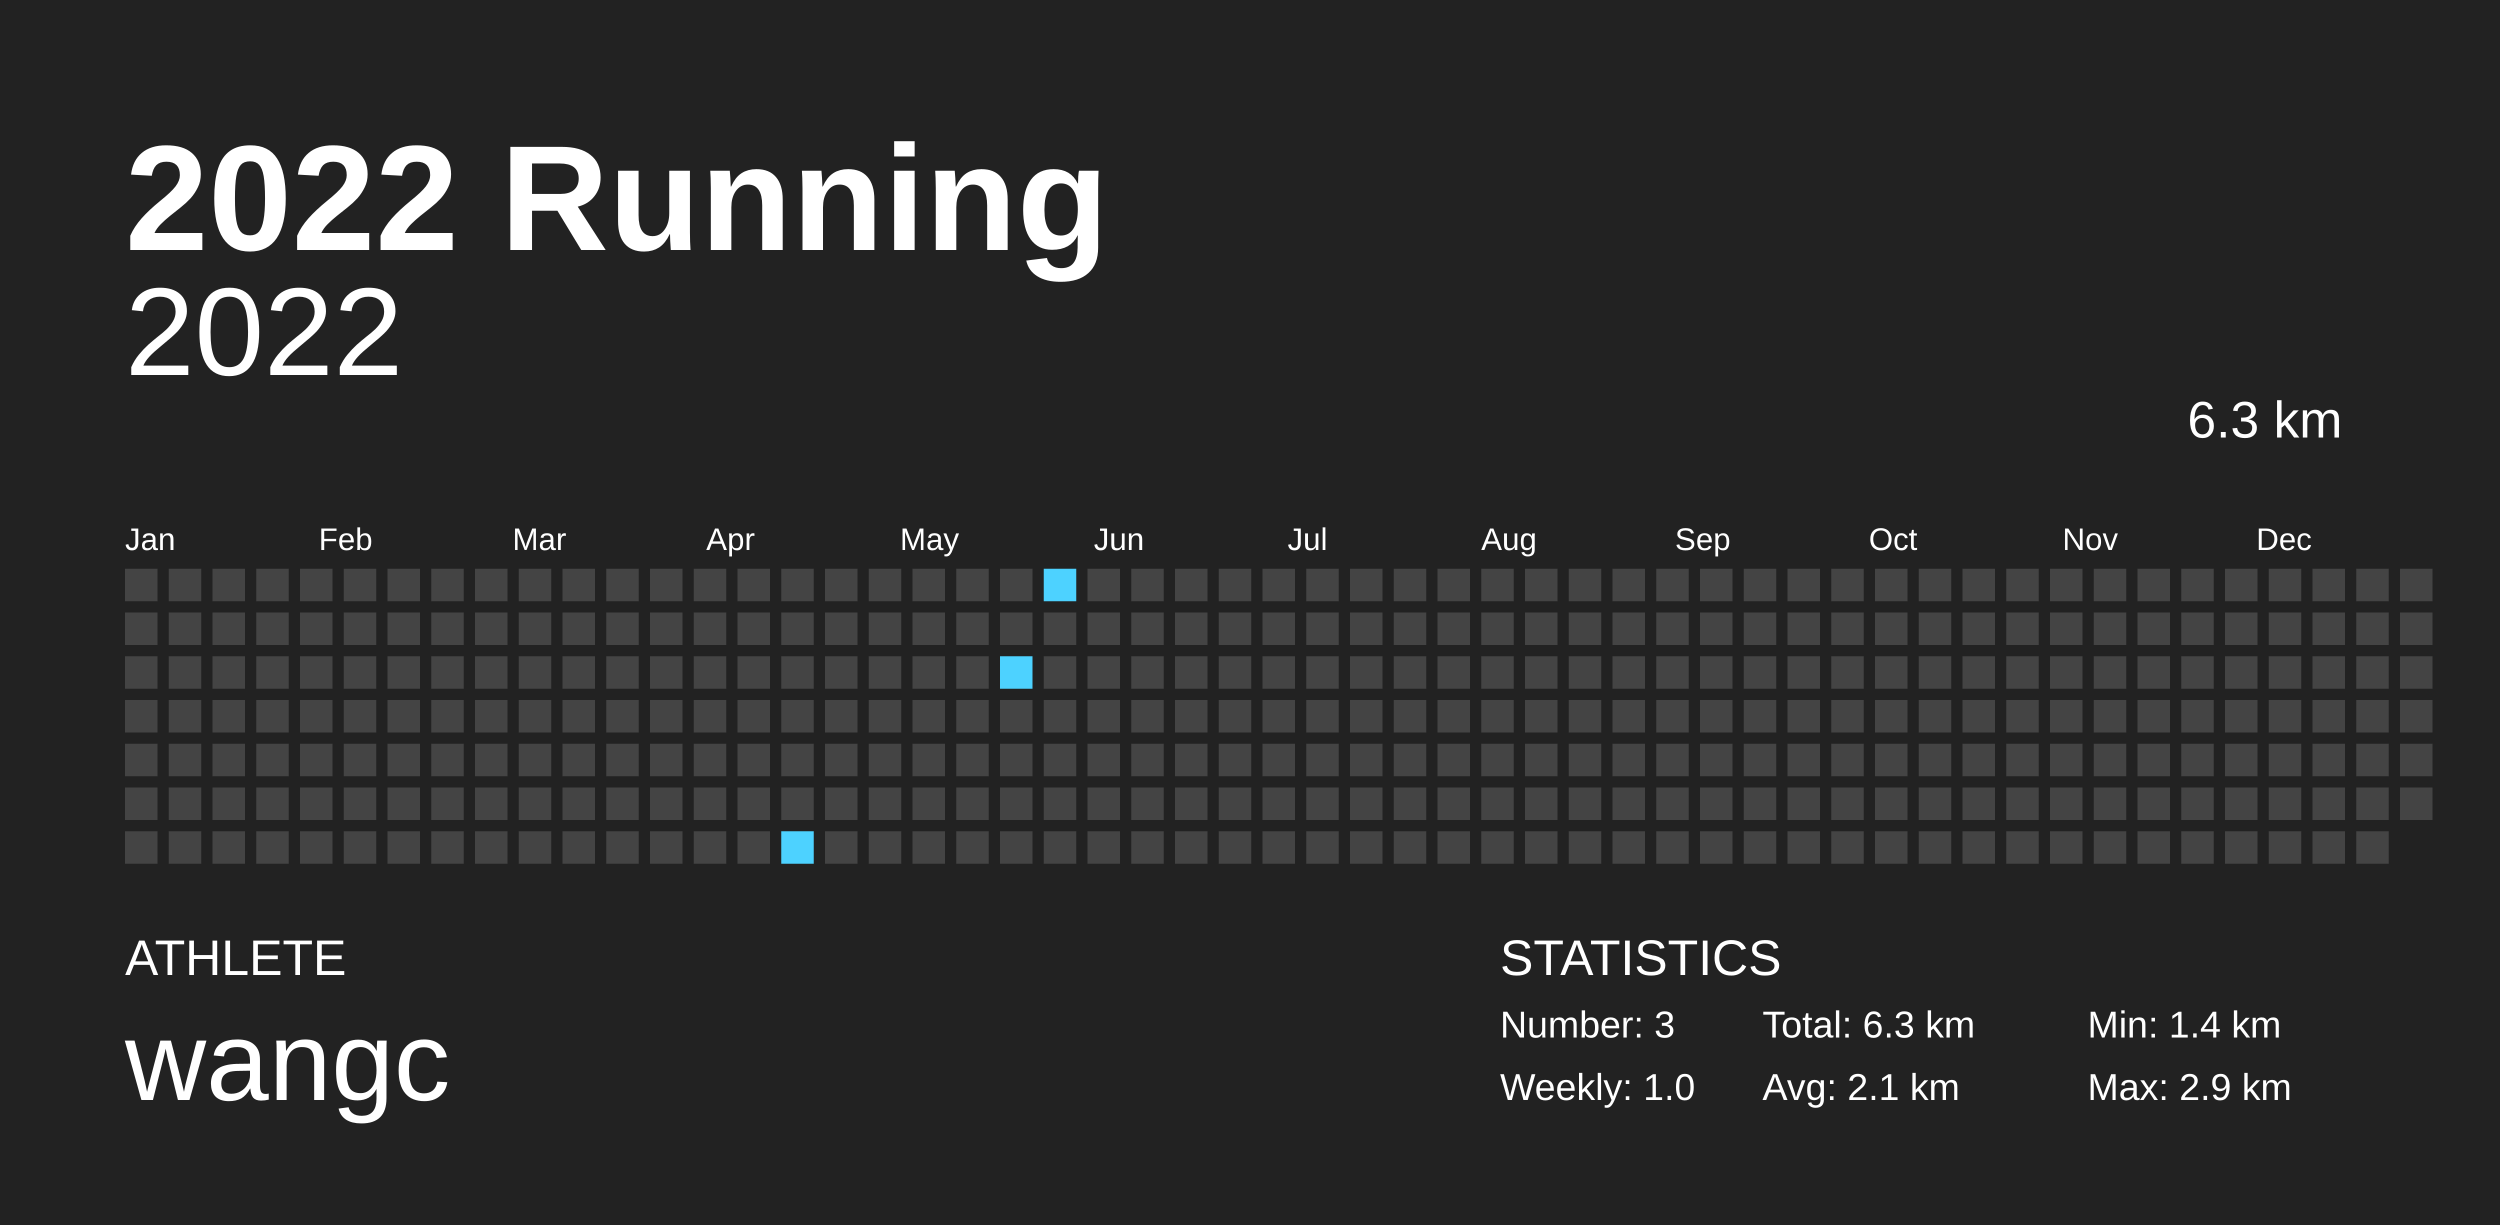
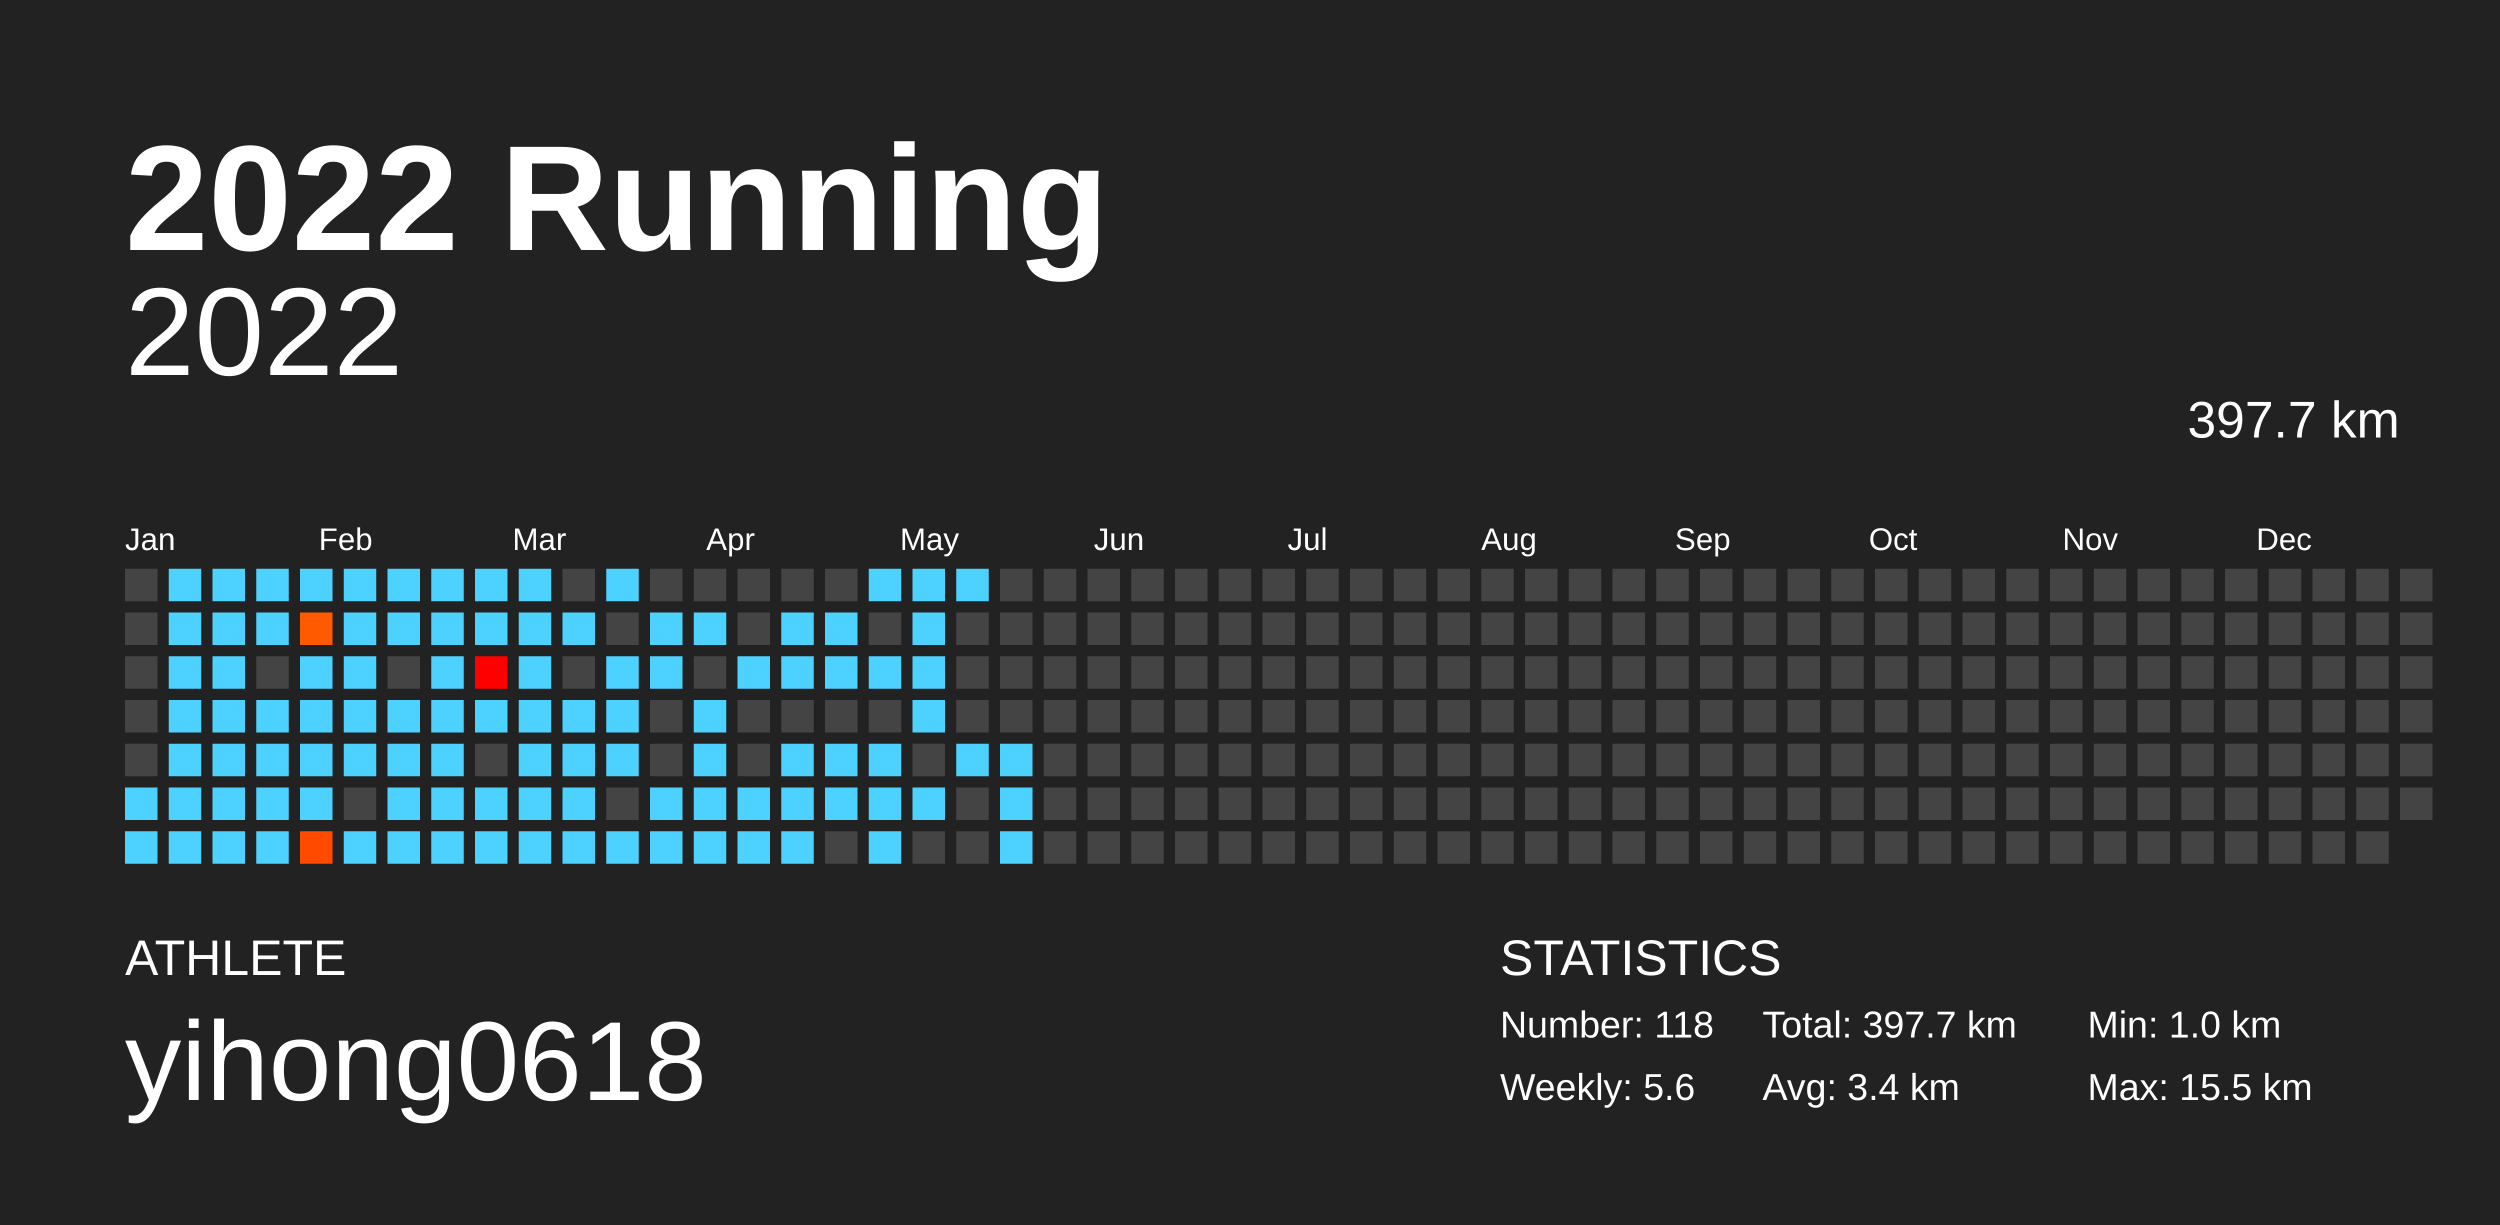
<svg xmlns="http://www.w3.org/2000/svg" baseProfile="full" height="98mm" version="1.1" viewBox="0,0,200,98" width="200mm">
  <defs />
  <rect fill="#222222" height="98" width="200" x="0" y="0" />
  <text fill="#FFFFFF" style="font-size:12px; font-family:Arial; font-weight:bold;" x="10" y="20">2022 Running</text>
  <text fill="#FFFFFF" style="font-size:4px; font-family:Arial" x="10" y="78">ATHLETE</text>
-   <text fill="#FFFFFF" style="font-size:9px; font-family:Arial" x="10" y="88">wangc</text>
+   <text fill="#FFFFFF" style="font-size:9px; font-family:Arial" x="10" y="88">yihong0618</text>
  <text fill="#FFFFFF" style="font-size:4px; font-family:Arial" x="120" y="78">STATISTICS</text>
-   <text fill="#FFFFFF" style="font-size:3px; font-family:Arial" x="120" y="83">Number: 3</text>
-   <text fill="#FFFFFF" style="font-size:3px; font-family:Arial" x="120" y="88">Weekly: 1.0</text>
-   <text fill="#FFFFFF" style="font-size:3px; font-family:Arial" x="141" y="83">Total: 6.3 km</text>
-   <text fill="#FFFFFF" style="font-size:3px; font-family:Arial" x="141" y="88">Avg: 2.1 km</text>
-   <text fill="#FFFFFF" style="font-size:3px; font-family:Arial" x="167" y="83">Min: 1.4 km</text>
-   <text fill="#FFFFFF" style="font-size:3px; font-family:Arial" x="167" y="88">Max: 2.9 km</text>
+   <text fill="#FFFFFF" style="font-size:3px; font-family:Arial" x="120" y="83">Number: 118</text>
+   <text fill="#FFFFFF" style="font-size:3px; font-family:Arial" x="120" y="88">Weekly: 5.6</text>
+   <text fill="#FFFFFF" style="font-size:3px; font-family:Arial" x="141" y="83">Total: 397.7 km</text>
+   <text fill="#FFFFFF" style="font-size:3px; font-family:Arial" x="141" y="88">Avg: 3.4 km</text>
+   <text fill="#FFFFFF" style="font-size:3px; font-family:Arial" x="167" y="83">Min: 1.0 km</text>
+   <text fill="#FFFFFF" style="font-size:3px; font-family:Arial" x="167" y="88">Max: 15.5 km</text>
  <text alignment-baseline="hanging" fill="#FFFFFF" style="font-size:10.0px; font-family:Arial;" x="10" y="30">2022</text>
-   <text alignment-baseline="hanging" fill="#FFFFFF" style="font-size:4.125px; font-family:Arial;" x="175" y="35">6.3 km</text>
+   <text alignment-baseline="hanging" fill="#FFFFFF" style="font-size:4.125px; font-family:Arial;" x="175" y="35">397.7 km</text>
  <text fill="#FFFFFF" style="font-size:2.5px; font-family:Arial" x="10.0" y="44">Jan</text>
  <text fill="#FFFFFF" style="font-size:2.5px; font-family:Arial" x="25.5" y="44">Feb</text>
  <text fill="#FFFFFF" style="font-size:2.5px; font-family:Arial" x="41.0" y="44">Mar</text>
  <text fill="#FFFFFF" style="font-size:2.5px; font-family:Arial" x="56.5" y="44">Apr</text>
  <text fill="#FFFFFF" style="font-size:2.5px; font-family:Arial" x="72.0" y="44">May</text>
  <text fill="#FFFFFF" style="font-size:2.5px; font-family:Arial" x="87.5" y="44">Jun</text>
  <text fill="#FFFFFF" style="font-size:2.5px; font-family:Arial" x="103.0" y="44">Jul</text>
  <text fill="#FFFFFF" style="font-size:2.5px; font-family:Arial" x="118.5" y="44">Aug</text>
  <text fill="#FFFFFF" style="font-size:2.5px; font-family:Arial" x="134.0" y="44">Sep</text>
  <text fill="#FFFFFF" style="font-size:2.5px; font-family:Arial" x="149.5" y="44">Oct</text>
  <text fill="#FFFFFF" style="font-size:2.5px; font-family:Arial" x="165.0" y="44">Nov</text>
  <text fill="#FFFFFF" style="font-size:2.5px; font-family:Arial" x="180.5" y="44">Dec</text>
  <rect fill="#444444" height="2.6" width="2.6" x="10.0" y="45.5" />
  <rect fill="#444444" height="2.6" width="2.6" x="10.0" y="49.0" />
  <rect fill="#444444" height="2.6" width="2.6" x="10.0" y="52.5" />
  <rect fill="#444444" height="2.6" width="2.6" x="10.0" y="56.0" />
  <rect fill="#444444" height="2.6" width="2.6" x="10.0" y="59.5" />
-   <rect fill="#444444" height="2.6" width="2.6" x="10.0" y="63.0" />
-   <rect fill="#444444" height="2.6" width="2.6" x="10.0" y="66.5" />
-   <rect fill="#444444" height="2.6" width="2.6" x="13.5" y="45.5" />
-   <rect fill="#444444" height="2.6" width="2.6" x="13.5" y="49.0" />
-   <rect fill="#444444" height="2.6" width="2.6" x="13.5" y="52.5" />
-   <rect fill="#444444" height="2.6" width="2.6" x="13.5" y="56.0" />
-   <rect fill="#444444" height="2.6" width="2.6" x="13.5" y="59.5" />
-   <rect fill="#444444" height="2.6" width="2.6" x="13.5" y="63.0" />
-   <rect fill="#444444" height="2.6" width="2.6" x="13.5" y="66.5" />
-   <rect fill="#444444" height="2.6" width="2.6" x="17.0" y="45.5" />
-   <rect fill="#444444" height="2.6" width="2.6" x="17.0" y="49.0" />
-   <rect fill="#444444" height="2.6" width="2.6" x="17.0" y="52.5" />
-   <rect fill="#444444" height="2.6" width="2.6" x="17.0" y="56.0" />
-   <rect fill="#444444" height="2.6" width="2.6" x="17.0" y="59.5" />
-   <rect fill="#444444" height="2.6" width="2.6" x="17.0" y="63.0" />
-   <rect fill="#444444" height="2.6" width="2.6" x="17.0" y="66.5" />
-   <rect fill="#444444" height="2.6" width="2.6" x="20.5" y="45.5" />
-   <rect fill="#444444" height="2.6" width="2.6" x="20.5" y="49.0" />
+   <rect fill="#4dd2ff" height="2.6" width="2.6" x="10.0" y="63.0" />
+   <rect fill="#4dd2ff" height="2.6" width="2.6" x="10.0" y="66.5" />
+   <rect fill="#4dd2ff" height="2.6" width="2.6" x="13.5" y="45.5" />
+   <rect fill="#4dd2ff" height="2.6" width="2.6" x="13.5" y="49.0" />
+   <rect fill="#4dd2ff" height="2.6" width="2.6" x="13.5" y="52.5" />
+   <rect fill="#4dd2ff" height="2.6" width="2.6" x="13.5" y="56.0" />
+   <rect fill="#4dd2ff" height="2.6" width="2.6" x="13.5" y="59.5" />
+   <rect fill="#4dd2ff" height="2.6" width="2.6" x="13.5" y="63.0" />
+   <rect fill="#4dd2ff" height="2.6" width="2.6" x="13.5" y="66.5" />
+   <rect fill="#4dd2ff" height="2.6" width="2.6" x="17.0" y="45.5" />
+   <rect fill="#4dd2ff" height="2.6" width="2.6" x="17.0" y="49.0" />
+   <rect fill="#4dd2ff" height="2.6" width="2.6" x="17.0" y="52.5" />
+   <rect fill="#4dd2ff" height="2.6" width="2.6" x="17.0" y="56.0" />
+   <rect fill="#4dd2ff" height="2.6" width="2.6" x="17.0" y="59.5" />
+   <rect fill="#4dd2ff" height="2.6" width="2.6" x="17.0" y="63.0" />
+   <rect fill="#4dd2ff" height="2.6" width="2.6" x="17.0" y="66.5" />
+   <rect fill="#4dd2ff" height="2.6" width="2.6" x="20.5" y="45.5" />
+   <rect fill="#4dd2ff" height="2.6" width="2.6" x="20.5" y="49.0" />
  <rect fill="#444444" height="2.6" width="2.6" x="20.5" y="52.5" />
-   <rect fill="#444444" height="2.6" width="2.6" x="20.5" y="56.0" />
-   <rect fill="#444444" height="2.6" width="2.6" x="20.5" y="59.5" />
-   <rect fill="#444444" height="2.6" width="2.6" x="20.5" y="63.0" />
-   <rect fill="#444444" height="2.6" width="2.6" x="20.5" y="66.5" />
-   <rect fill="#444444" height="2.6" width="2.6" x="24.0" y="45.5" />
-   <rect fill="#444444" height="2.6" width="2.6" x="24.0" y="49.0" />
-   <rect fill="#444444" height="2.6" width="2.6" x="24.0" y="52.5" />
-   <rect fill="#444444" height="2.6" width="2.6" x="24.0" y="56.0" />
-   <rect fill="#444444" height="2.6" width="2.6" x="24.0" y="59.5" />
-   <rect fill="#444444" height="2.6" width="2.6" x="24.0" y="63.0" />
-   <rect fill="#444444" height="2.6" width="2.6" x="24.0" y="66.5" />
-   <rect fill="#444444" height="2.6" width="2.6" x="27.5" y="45.5" />
-   <rect fill="#444444" height="2.6" width="2.6" x="27.5" y="49.0" />
-   <rect fill="#444444" height="2.6" width="2.6" x="27.5" y="52.5" />
-   <rect fill="#444444" height="2.6" width="2.6" x="27.5" y="56.0" />
-   <rect fill="#444444" height="2.6" width="2.6" x="27.5" y="59.5" />
+   <rect fill="#4dd2ff" height="2.6" width="2.6" x="20.5" y="56.0" />
+   <rect fill="#4dd2ff" height="2.6" width="2.6" x="20.5" y="59.5" />
+   <rect fill="#4dd2ff" height="2.6" width="2.6" x="20.5" y="63.0" />
+   <rect fill="#4dd2ff" height="2.6" width="2.6" x="20.5" y="66.5" />
+   <rect fill="#4dd2ff" height="2.6" width="2.6" x="24.0" y="45.5" />
+   <rect fill="#ff5a00" height="2.6" width="2.6" x="24.0" y="49.0" />
+   <rect fill="#4dd2ff" height="2.6" width="2.6" x="24.0" y="52.5" />
+   <rect fill="#4dd2ff" height="2.6" width="2.6" x="24.0" y="56.0" />
+   <rect fill="#4dd2ff" height="2.6" width="2.6" x="24.0" y="59.5" />
+   <rect fill="#4dd2ff" height="2.6" width="2.6" x="24.0" y="63.0" />
+   <rect fill="#ff4a00" height="2.6" width="2.6" x="24.0" y="66.5" />
+   <rect fill="#4dd2ff" height="2.6" width="2.6" x="27.5" y="45.5" />
+   <rect fill="#4dd2ff" height="2.6" width="2.6" x="27.5" y="49.0" />
+   <rect fill="#4dd2ff" height="2.6" width="2.6" x="27.5" y="52.5" />
+   <rect fill="#4dd2ff" height="2.6" width="2.6" x="27.5" y="56.0" />
+   <rect fill="#4dd2ff" height="2.6" width="2.6" x="27.5" y="59.5" />
  <rect fill="#444444" height="2.6" width="2.6" x="27.5" y="63.0" />
-   <rect fill="#444444" height="2.6" width="2.6" x="27.5" y="66.5" />
-   <rect fill="#444444" height="2.6" width="2.6" x="31.0" y="45.5" />
-   <rect fill="#444444" height="2.6" width="2.6" x="31.0" y="49.0" />
+   <rect fill="#4dd2ff" height="2.6" width="2.6" x="27.5" y="66.5" />
+   <rect fill="#4dd2ff" height="2.6" width="2.6" x="31.0" y="45.5" />
+   <rect fill="#4dd2ff" height="2.6" width="2.6" x="31.0" y="49.0" />
  <rect fill="#444444" height="2.6" width="2.6" x="31.0" y="52.5" />
-   <rect fill="#444444" height="2.6" width="2.6" x="31.0" y="56.0" />
-   <rect fill="#444444" height="2.6" width="2.6" x="31.0" y="59.5" />
-   <rect fill="#444444" height="2.6" width="2.6" x="31.0" y="63.0" />
-   <rect fill="#444444" height="2.6" width="2.6" x="31.0" y="66.5" />
-   <rect fill="#444444" height="2.6" width="2.6" x="34.5" y="45.5" />
-   <rect fill="#444444" height="2.6" width="2.6" x="34.5" y="49.0" />
-   <rect fill="#444444" height="2.6" width="2.6" x="34.5" y="52.5" />
-   <rect fill="#444444" height="2.6" width="2.6" x="34.5" y="56.0" />
-   <rect fill="#444444" height="2.6" width="2.6" x="34.5" y="59.5" />
-   <rect fill="#444444" height="2.6" width="2.6" x="34.5" y="63.0" />
-   <rect fill="#444444" height="2.6" width="2.6" x="34.5" y="66.5" />
-   <rect fill="#444444" height="2.6" width="2.6" x="38.0" y="45.5" />
-   <rect fill="#444444" height="2.6" width="2.6" x="38.0" y="49.0" />
-   <rect fill="#444444" height="2.6" width="2.6" x="38.0" y="52.5" />
-   <rect fill="#444444" height="2.6" width="2.6" x="38.0" y="56.0" />
+   <rect fill="#4dd2ff" height="2.6" width="2.6" x="31.0" y="56.0" />
+   <rect fill="#4dd2ff" height="2.6" width="2.6" x="31.0" y="59.5" />
+   <rect fill="#4dd2ff" height="2.6" width="2.6" x="31.0" y="63.0" />
+   <rect fill="#4dd2ff" height="2.6" width="2.6" x="31.0" y="66.5" />
+   <rect fill="#4dd2ff" height="2.6" width="2.6" x="34.5" y="45.5" />
+   <rect fill="#4dd2ff" height="2.6" width="2.6" x="34.5" y="49.0" />
+   <rect fill="#4dd2ff" height="2.6" width="2.6" x="34.5" y="52.5" />
+   <rect fill="#4dd2ff" height="2.6" width="2.6" x="34.5" y="56.0" />
+   <rect fill="#4dd2ff" height="2.6" width="2.6" x="34.5" y="59.5" />
+   <rect fill="#4dd2ff" height="2.6" width="2.6" x="34.5" y="63.0" />
+   <rect fill="#4dd2ff" height="2.6" width="2.6" x="34.5" y="66.5" />
+   <rect fill="#4dd2ff" height="2.6" width="2.6" x="38.0" y="45.5" />
+   <rect fill="#4dd2ff" height="2.6" width="2.6" x="38.0" y="49.0" />
+   <rect fill="#ff0000" height="2.6" width="2.6" x="38.0" y="52.5" />
+   <rect fill="#4dd2ff" height="2.6" width="2.6" x="38.0" y="56.0" />
  <rect fill="#444444" height="2.6" width="2.6" x="38.0" y="59.5" />
-   <rect fill="#444444" height="2.6" width="2.6" x="38.0" y="63.0" />
-   <rect fill="#444444" height="2.6" width="2.6" x="38.0" y="66.5" />
-   <rect fill="#444444" height="2.6" width="2.6" x="41.5" y="45.5" />
-   <rect fill="#444444" height="2.6" width="2.6" x="41.5" y="49.0" />
-   <rect fill="#444444" height="2.6" width="2.6" x="41.5" y="52.5" />
-   <rect fill="#444444" height="2.6" width="2.6" x="41.5" y="56.0" />
-   <rect fill="#444444" height="2.6" width="2.6" x="41.5" y="59.5" />
-   <rect fill="#444444" height="2.6" width="2.6" x="41.5" y="63.0" />
-   <rect fill="#444444" height="2.6" width="2.6" x="41.5" y="66.5" />
+   <rect fill="#4dd2ff" height="2.6" width="2.6" x="38.0" y="63.0" />
+   <rect fill="#4dd2ff" height="2.6" width="2.6" x="38.0" y="66.5" />
+   <rect fill="#4dd2ff" height="2.6" width="2.6" x="41.5" y="45.5" />
+   <rect fill="#4dd2ff" height="2.6" width="2.6" x="41.5" y="49.0" />
+   <rect fill="#4dd2ff" height="2.6" width="2.6" x="41.5" y="52.5" />
+   <rect fill="#4dd2ff" height="2.6" width="2.6" x="41.5" y="56.0" />
+   <rect fill="#4dd2ff" height="2.6" width="2.6" x="41.5" y="59.5" />
+   <rect fill="#4dd2ff" height="2.6" width="2.6" x="41.5" y="63.0" />
+   <rect fill="#4dd2ff" height="2.6" width="2.6" x="41.5" y="66.5" />
  <rect fill="#444444" height="2.6" width="2.6" x="45.0" y="45.5" />
-   <rect fill="#444444" height="2.6" width="2.6" x="45.0" y="49.0" />
+   <rect fill="#4dd2ff" height="2.6" width="2.6" x="45.0" y="49.0" />
  <rect fill="#444444" height="2.6" width="2.6" x="45.0" y="52.5" />
-   <rect fill="#444444" height="2.6" width="2.6" x="45.0" y="56.0" />
-   <rect fill="#444444" height="2.6" width="2.6" x="45.0" y="59.5" />
-   <rect fill="#444444" height="2.6" width="2.6" x="45.0" y="63.0" />
-   <rect fill="#444444" height="2.6" width="2.6" x="45.0" y="66.5" />
-   <rect fill="#444444" height="2.6" width="2.6" x="48.5" y="45.5" />
+   <rect fill="#4dd2ff" height="2.6" width="2.6" x="45.0" y="56.0" />
+   <rect fill="#4dd2ff" height="2.6" width="2.6" x="45.0" y="59.5" />
+   <rect fill="#4dd2ff" height="2.6" width="2.6" x="45.0" y="63.0" />
+   <rect fill="#4dd2ff" height="2.6" width="2.6" x="45.0" y="66.5" />
+   <rect fill="#4dd2ff" height="2.6" width="2.6" x="48.5" y="45.5" />
  <rect fill="#444444" height="2.6" width="2.6" x="48.5" y="49.0" />
-   <rect fill="#444444" height="2.6" width="2.6" x="48.5" y="52.5" />
-   <rect fill="#444444" height="2.6" width="2.6" x="48.5" y="56.0" />
-   <rect fill="#444444" height="2.6" width="2.6" x="48.5" y="59.5" />
+   <rect fill="#4dd2ff" height="2.6" width="2.6" x="48.5" y="52.5" />
+   <rect fill="#4dd2ff" height="2.6" width="2.6" x="48.5" y="56.0" />
+   <rect fill="#4dd2ff" height="2.6" width="2.6" x="48.5" y="59.5" />
  <rect fill="#444444" height="2.6" width="2.6" x="48.5" y="63.0" />
-   <rect fill="#444444" height="2.6" width="2.6" x="48.5" y="66.5" />
+   <rect fill="#4dd2ff" height="2.6" width="2.6" x="48.5" y="66.5" />
  <rect fill="#444444" height="2.6" width="2.6" x="52.0" y="45.5" />
-   <rect fill="#444444" height="2.6" width="2.6" x="52.0" y="49.0" />
-   <rect fill="#444444" height="2.6" width="2.6" x="52.0" y="52.5" />
+   <rect fill="#4dd2ff" height="2.6" width="2.6" x="52.0" y="49.0" />
+   <rect fill="#4dd2ff" height="2.6" width="2.6" x="52.0" y="52.5" />
  <rect fill="#444444" height="2.6" width="2.6" x="52.0" y="56.0" />
  <rect fill="#444444" height="2.6" width="2.6" x="52.0" y="59.5" />
-   <rect fill="#444444" height="2.6" width="2.6" x="52.0" y="63.0" />
-   <rect fill="#444444" height="2.6" width="2.6" x="52.0" y="66.5" />
+   <rect fill="#4dd2ff" height="2.6" width="2.6" x="52.0" y="63.0" />
+   <rect fill="#4dd2ff" height="2.6" width="2.6" x="52.0" y="66.5" />
  <rect fill="#444444" height="2.6" width="2.6" x="55.5" y="45.5" />
-   <rect fill="#444444" height="2.6" width="2.6" x="55.5" y="49.0" />
+   <rect fill="#4dd2ff" height="2.6" width="2.6" x="55.5" y="49.0" />
  <rect fill="#444444" height="2.6" width="2.6" x="55.5" y="52.5" />
-   <rect fill="#444444" height="2.6" width="2.6" x="55.5" y="56.0" />
-   <rect fill="#444444" height="2.6" width="2.6" x="55.5" y="59.5" />
-   <rect fill="#444444" height="2.6" width="2.6" x="55.5" y="63.0" />
-   <rect fill="#444444" height="2.6" width="2.6" x="55.5" y="66.5" />
+   <rect fill="#4dd2ff" height="2.6" width="2.6" x="55.5" y="56.0" />
+   <rect fill="#4dd2ff" height="2.6" width="2.6" x="55.5" y="59.5" />
+   <rect fill="#4dd2ff" height="2.6" width="2.6" x="55.5" y="63.0" />
+   <rect fill="#4dd2ff" height="2.6" width="2.6" x="55.5" y="66.5" />
  <rect fill="#444444" height="2.6" width="2.6" x="59.0" y="45.5" />
  <rect fill="#444444" height="2.6" width="2.6" x="59.0" y="49.0" />
-   <rect fill="#444444" height="2.6" width="2.6" x="59.0" y="52.5" />
+   <rect fill="#4dd2ff" height="2.6" width="2.6" x="59.0" y="52.5" />
  <rect fill="#444444" height="2.6" width="2.6" x="59.0" y="56.0" />
  <rect fill="#444444" height="2.6" width="2.6" x="59.0" y="59.5" />
-   <rect fill="#444444" height="2.6" width="2.6" x="59.0" y="63.0" />
-   <rect fill="#444444" height="2.6" width="2.6" x="59.0" y="66.5" />
+   <rect fill="#4dd2ff" height="2.6" width="2.6" x="59.0" y="63.0" />
+   <rect fill="#4dd2ff" height="2.6" width="2.6" x="59.0" y="66.5" />
  <rect fill="#444444" height="2.6" width="2.6" x="62.5" y="45.5" />
-   <rect fill="#444444" height="2.6" width="2.6" x="62.5" y="49.0" />
-   <rect fill="#444444" height="2.6" width="2.6" x="62.5" y="52.5" />
+   <rect fill="#4dd2ff" height="2.6" width="2.6" x="62.5" y="49.0" />
+   <rect fill="#4dd2ff" height="2.6" width="2.6" x="62.5" y="52.5" />
  <rect fill="#444444" height="2.6" width="2.6" x="62.5" y="56.0" />
-   <rect fill="#444444" height="2.6" width="2.6" x="62.5" y="59.5" />
-   <rect fill="#444444" height="2.6" width="2.6" x="62.5" y="63.0" />
+   <rect fill="#4dd2ff" height="2.6" width="2.6" x="62.5" y="59.5" />
+   <rect fill="#4dd2ff" height="2.6" width="2.6" x="62.5" y="63.0" />
  <rect fill="#4dd2ff" height="2.6" width="2.6" x="62.5" y="66.5" />
  <rect fill="#444444" height="2.6" width="2.6" x="66.0" y="45.5" />
-   <rect fill="#444444" height="2.6" width="2.6" x="66.0" y="49.0" />
-   <rect fill="#444444" height="2.6" width="2.6" x="66.0" y="52.5" />
+   <rect fill="#4dd2ff" height="2.6" width="2.6" x="66.0" y="49.0" />
+   <rect fill="#4dd2ff" height="2.6" width="2.6" x="66.0" y="52.5" />
  <rect fill="#444444" height="2.6" width="2.6" x="66.0" y="56.0" />
-   <rect fill="#444444" height="2.6" width="2.6" x="66.0" y="59.5" />
-   <rect fill="#444444" height="2.6" width="2.6" x="66.0" y="63.0" />
+   <rect fill="#4dd2ff" height="2.6" width="2.6" x="66.0" y="59.5" />
+   <rect fill="#4dd2ff" height="2.6" width="2.6" x="66.0" y="63.0" />
  <rect fill="#444444" height="2.6" width="2.6" x="66.0" y="66.5" />
-   <rect fill="#444444" height="2.6" width="2.6" x="69.5" y="45.5" />
+   <rect fill="#4dd2ff" height="2.6" width="2.6" x="69.5" y="45.5" />
  <rect fill="#444444" height="2.6" width="2.6" x="69.5" y="49.0" />
-   <rect fill="#444444" height="2.6" width="2.6" x="69.5" y="52.5" />
+   <rect fill="#4dd2ff" height="2.6" width="2.6" x="69.5" y="52.5" />
  <rect fill="#444444" height="2.6" width="2.6" x="69.5" y="56.0" />
-   <rect fill="#444444" height="2.6" width="2.6" x="69.5" y="59.5" />
-   <rect fill="#444444" height="2.6" width="2.6" x="69.5" y="63.0" />
-   <rect fill="#444444" height="2.6" width="2.6" x="69.5" y="66.5" />
-   <rect fill="#444444" height="2.6" width="2.6" x="73.0" y="45.5" />
-   <rect fill="#444444" height="2.6" width="2.6" x="73.0" y="49.0" />
-   <rect fill="#444444" height="2.6" width="2.6" x="73.0" y="52.5" />
-   <rect fill="#444444" height="2.6" width="2.6" x="73.0" y="56.0" />
+   <rect fill="#4dd2ff" height="2.6" width="2.6" x="69.5" y="59.5" />
+   <rect fill="#4dd2ff" height="2.6" width="2.6" x="69.5" y="63.0" />
+   <rect fill="#4dd2ff" height="2.6" width="2.6" x="69.5" y="66.5" />
+   <rect fill="#4dd2ff" height="2.6" width="2.6" x="73.0" y="45.5" />
+   <rect fill="#4dd2ff" height="2.6" width="2.6" x="73.0" y="49.0" />
+   <rect fill="#4dd2ff" height="2.6" width="2.6" x="73.0" y="52.5" />
+   <rect fill="#4dd2ff" height="2.6" width="2.6" x="73.0" y="56.0" />
  <rect fill="#444444" height="2.6" width="2.6" x="73.0" y="59.5" />
-   <rect fill="#444444" height="2.6" width="2.6" x="73.0" y="63.0" />
+   <rect fill="#4dd2ff" height="2.6" width="2.6" x="73.0" y="63.0" />
  <rect fill="#444444" height="2.6" width="2.6" x="73.0" y="66.5" />
-   <rect fill="#444444" height="2.6" width="2.6" x="76.5" y="45.5" />
+   <rect fill="#4dd2ff" height="2.6" width="2.6" x="76.5" y="45.5" />
  <rect fill="#444444" height="2.6" width="2.6" x="76.5" y="49.0" />
  <rect fill="#444444" height="2.6" width="2.6" x="76.5" y="52.5" />
  <rect fill="#444444" height="2.6" width="2.6" x="76.5" y="56.0" />
-   <rect fill="#444444" height="2.6" width="2.6" x="76.5" y="59.5" />
+   <rect fill="#4dd2ff" height="2.6" width="2.6" x="76.5" y="59.5" />
  <rect fill="#444444" height="2.6" width="2.6" x="76.5" y="63.0" />
  <rect fill="#444444" height="2.6" width="2.6" x="76.5" y="66.5" />
  <rect fill="#444444" height="2.6" width="2.6" x="80.0" y="45.5" />
  <rect fill="#444444" height="2.6" width="2.6" x="80.0" y="49.0" />
-   <rect fill="#4dd2ff" height="2.6" width="2.6" x="80.0" y="52.5" />
+   <rect fill="#444444" height="2.6" width="2.6" x="80.0" y="52.5" />
  <rect fill="#444444" height="2.6" width="2.6" x="80.0" y="56.0" />
-   <rect fill="#444444" height="2.6" width="2.6" x="80.0" y="59.5" />
-   <rect fill="#444444" height="2.6" width="2.6" x="80.0" y="63.0" />
-   <rect fill="#444444" height="2.6" width="2.6" x="80.0" y="66.5" />
-   <rect fill="#4dd2ff" height="2.6" width="2.6" x="83.5" y="45.5" />
+   <rect fill="#4dd2ff" height="2.6" width="2.6" x="80.0" y="59.5" />
+   <rect fill="#4dd2ff" height="2.6" width="2.6" x="80.0" y="63.0" />
+   <rect fill="#4dd2ff" height="2.6" width="2.6" x="80.0" y="66.5" />
+   <rect fill="#444444" height="2.6" width="2.6" x="83.5" y="45.5" />
  <rect fill="#444444" height="2.6" width="2.6" x="83.5" y="49.0" />
  <rect fill="#444444" height="2.6" width="2.6" x="83.5" y="52.5" />
  <rect fill="#444444" height="2.6" width="2.6" x="83.5" y="56.0" />
  <rect fill="#444444" height="2.6" width="2.6" x="83.5" y="59.5" />
  <rect fill="#444444" height="2.6" width="2.6" x="83.5" y="63.0" />
  <rect fill="#444444" height="2.6" width="2.6" x="83.5" y="66.5" />
  <rect fill="#444444" height="2.6" width="2.6" x="87.0" y="45.5" />
  <rect fill="#444444" height="2.6" width="2.6" x="87.0" y="49.0" />
  <rect fill="#444444" height="2.6" width="2.6" x="87.0" y="52.5" />
  <rect fill="#444444" height="2.6" width="2.6" x="87.0" y="56.0" />
  <rect fill="#444444" height="2.6" width="2.6" x="87.0" y="59.5" />
  <rect fill="#444444" height="2.6" width="2.6" x="87.0" y="63.0" />
  <rect fill="#444444" height="2.6" width="2.6" x="87.0" y="66.5" />
  <rect fill="#444444" height="2.6" width="2.6" x="90.5" y="45.5" />
  <rect fill="#444444" height="2.6" width="2.6" x="90.5" y="49.0" />
  <rect fill="#444444" height="2.6" width="2.6" x="90.5" y="52.5" />
  <rect fill="#444444" height="2.6" width="2.6" x="90.5" y="56.0" />
  <rect fill="#444444" height="2.6" width="2.6" x="90.5" y="59.5" />
  <rect fill="#444444" height="2.6" width="2.6" x="90.5" y="63.0" />
  <rect fill="#444444" height="2.6" width="2.6" x="90.5" y="66.5" />
  <rect fill="#444444" height="2.6" width="2.6" x="94.0" y="45.5" />
  <rect fill="#444444" height="2.6" width="2.6" x="94.0" y="49.0" />
  <rect fill="#444444" height="2.6" width="2.6" x="94.0" y="52.5" />
  <rect fill="#444444" height="2.6" width="2.6" x="94.0" y="56.0" />
  <rect fill="#444444" height="2.6" width="2.6" x="94.0" y="59.5" />
  <rect fill="#444444" height="2.6" width="2.6" x="94.0" y="63.0" />
  <rect fill="#444444" height="2.6" width="2.6" x="94.0" y="66.5" />
  <rect fill="#444444" height="2.6" width="2.6" x="97.5" y="45.5" />
  <rect fill="#444444" height="2.6" width="2.6" x="97.5" y="49.0" />
  <rect fill="#444444" height="2.6" width="2.6" x="97.5" y="52.5" />
  <rect fill="#444444" height="2.6" width="2.6" x="97.5" y="56.0" />
  <rect fill="#444444" height="2.6" width="2.6" x="97.5" y="59.5" />
  <rect fill="#444444" height="2.6" width="2.6" x="97.5" y="63.0" />
  <rect fill="#444444" height="2.6" width="2.6" x="97.5" y="66.5" />
  <rect fill="#444444" height="2.6" width="2.6" x="101.0" y="45.5" />
  <rect fill="#444444" height="2.6" width="2.6" x="101.0" y="49.0" />
  <rect fill="#444444" height="2.6" width="2.6" x="101.0" y="52.5" />
  <rect fill="#444444" height="2.6" width="2.6" x="101.0" y="56.0" />
  <rect fill="#444444" height="2.6" width="2.6" x="101.0" y="59.5" />
  <rect fill="#444444" height="2.6" width="2.6" x="101.0" y="63.0" />
  <rect fill="#444444" height="2.6" width="2.6" x="101.0" y="66.5" />
  <rect fill="#444444" height="2.6" width="2.6" x="104.5" y="45.5" />
  <rect fill="#444444" height="2.6" width="2.6" x="104.5" y="49.0" />
  <rect fill="#444444" height="2.6" width="2.6" x="104.5" y="52.5" />
  <rect fill="#444444" height="2.6" width="2.6" x="104.5" y="56.0" />
  <rect fill="#444444" height="2.6" width="2.6" x="104.5" y="59.5" />
  <rect fill="#444444" height="2.6" width="2.6" x="104.5" y="63.0" />
  <rect fill="#444444" height="2.6" width="2.6" x="104.5" y="66.5" />
  <rect fill="#444444" height="2.6" width="2.6" x="108.0" y="45.5" />
  <rect fill="#444444" height="2.6" width="2.6" x="108.0" y="49.0" />
  <rect fill="#444444" height="2.6" width="2.6" x="108.0" y="52.5" />
  <rect fill="#444444" height="2.6" width="2.6" x="108.0" y="56.0" />
  <rect fill="#444444" height="2.6" width="2.6" x="108.0" y="59.5" />
  <rect fill="#444444" height="2.6" width="2.6" x="108.0" y="63.0" />
  <rect fill="#444444" height="2.6" width="2.6" x="108.0" y="66.5" />
  <rect fill="#444444" height="2.6" width="2.6" x="111.5" y="45.5" />
  <rect fill="#444444" height="2.6" width="2.6" x="111.5" y="49.0" />
  <rect fill="#444444" height="2.6" width="2.6" x="111.5" y="52.5" />
  <rect fill="#444444" height="2.6" width="2.6" x="111.5" y="56.0" />
  <rect fill="#444444" height="2.6" width="2.6" x="111.5" y="59.5" />
  <rect fill="#444444" height="2.6" width="2.6" x="111.5" y="63.0" />
  <rect fill="#444444" height="2.6" width="2.6" x="111.5" y="66.5" />
  <rect fill="#444444" height="2.6" width="2.6" x="115.0" y="45.5" />
  <rect fill="#444444" height="2.6" width="2.6" x="115.0" y="49.0" />
  <rect fill="#444444" height="2.6" width="2.6" x="115.0" y="52.5" />
  <rect fill="#444444" height="2.6" width="2.6" x="115.0" y="56.0" />
  <rect fill="#444444" height="2.6" width="2.6" x="115.0" y="59.5" />
  <rect fill="#444444" height="2.6" width="2.6" x="115.0" y="63.0" />
  <rect fill="#444444" height="2.6" width="2.6" x="115.0" y="66.5" />
  <rect fill="#444444" height="2.6" width="2.6" x="118.5" y="45.5" />
  <rect fill="#444444" height="2.6" width="2.6" x="118.5" y="49.0" />
  <rect fill="#444444" height="2.6" width="2.6" x="118.5" y="52.5" />
  <rect fill="#444444" height="2.6" width="2.6" x="118.5" y="56.0" />
  <rect fill="#444444" height="2.6" width="2.6" x="118.5" y="59.5" />
  <rect fill="#444444" height="2.6" width="2.6" x="118.5" y="63.0" />
  <rect fill="#444444" height="2.6" width="2.6" x="118.5" y="66.5" />
  <rect fill="#444444" height="2.6" width="2.6" x="122.0" y="45.5" />
  <rect fill="#444444" height="2.6" width="2.6" x="122.0" y="49.0" />
  <rect fill="#444444" height="2.6" width="2.6" x="122.0" y="52.5" />
  <rect fill="#444444" height="2.6" width="2.6" x="122.0" y="56.0" />
  <rect fill="#444444" height="2.6" width="2.6" x="122.0" y="59.5" />
  <rect fill="#444444" height="2.6" width="2.6" x="122.0" y="63.0" />
  <rect fill="#444444" height="2.6" width="2.6" x="122.0" y="66.5" />
  <rect fill="#444444" height="2.6" width="2.6" x="125.5" y="45.5" />
  <rect fill="#444444" height="2.6" width="2.6" x="125.5" y="49.0" />
  <rect fill="#444444" height="2.6" width="2.6" x="125.5" y="52.5" />
  <rect fill="#444444" height="2.6" width="2.6" x="125.5" y="56.0" />
  <rect fill="#444444" height="2.6" width="2.6" x="125.5" y="59.5" />
  <rect fill="#444444" height="2.6" width="2.6" x="125.5" y="63.0" />
  <rect fill="#444444" height="2.6" width="2.6" x="125.5" y="66.5" />
  <rect fill="#444444" height="2.6" width="2.6" x="129.0" y="45.5" />
  <rect fill="#444444" height="2.6" width="2.6" x="129.0" y="49.0" />
  <rect fill="#444444" height="2.6" width="2.6" x="129.0" y="52.5" />
  <rect fill="#444444" height="2.6" width="2.6" x="129.0" y="56.0" />
  <rect fill="#444444" height="2.6" width="2.6" x="129.0" y="59.5" />
  <rect fill="#444444" height="2.6" width="2.6" x="129.0" y="63.0" />
  <rect fill="#444444" height="2.6" width="2.6" x="129.0" y="66.5" />
  <rect fill="#444444" height="2.6" width="2.6" x="132.5" y="45.5" />
  <rect fill="#444444" height="2.6" width="2.6" x="132.5" y="49.0" />
  <rect fill="#444444" height="2.6" width="2.6" x="132.5" y="52.5" />
  <rect fill="#444444" height="2.6" width="2.6" x="132.5" y="56.0" />
  <rect fill="#444444" height="2.6" width="2.6" x="132.5" y="59.5" />
  <rect fill="#444444" height="2.6" width="2.6" x="132.5" y="63.0" />
  <rect fill="#444444" height="2.6" width="2.6" x="132.5" y="66.5" />
  <rect fill="#444444" height="2.6" width="2.6" x="136.0" y="45.5" />
  <rect fill="#444444" height="2.6" width="2.6" x="136.0" y="49.0" />
  <rect fill="#444444" height="2.6" width="2.6" x="136.0" y="52.5" />
  <rect fill="#444444" height="2.6" width="2.6" x="136.0" y="56.0" />
  <rect fill="#444444" height="2.6" width="2.6" x="136.0" y="59.5" />
  <rect fill="#444444" height="2.6" width="2.6" x="136.0" y="63.0" />
  <rect fill="#444444" height="2.6" width="2.6" x="136.0" y="66.5" />
  <rect fill="#444444" height="2.6" width="2.6" x="139.5" y="45.5" />
  <rect fill="#444444" height="2.6" width="2.6" x="139.5" y="49.0" />
  <rect fill="#444444" height="2.6" width="2.6" x="139.5" y="52.5" />
  <rect fill="#444444" height="2.6" width="2.6" x="139.5" y="56.0" />
  <rect fill="#444444" height="2.6" width="2.6" x="139.5" y="59.5" />
  <rect fill="#444444" height="2.6" width="2.6" x="139.5" y="63.0" />
  <rect fill="#444444" height="2.6" width="2.6" x="139.5" y="66.5" />
  <rect fill="#444444" height="2.6" width="2.6" x="143.0" y="45.5" />
  <rect fill="#444444" height="2.6" width="2.6" x="143.0" y="49.0" />
  <rect fill="#444444" height="2.6" width="2.6" x="143.0" y="52.5" />
  <rect fill="#444444" height="2.6" width="2.6" x="143.0" y="56.0" />
  <rect fill="#444444" height="2.6" width="2.6" x="143.0" y="59.5" />
  <rect fill="#444444" height="2.6" width="2.6" x="143.0" y="63.0" />
  <rect fill="#444444" height="2.6" width="2.6" x="143.0" y="66.5" />
  <rect fill="#444444" height="2.6" width="2.6" x="146.5" y="45.5" />
  <rect fill="#444444" height="2.6" width="2.6" x="146.5" y="49.0" />
  <rect fill="#444444" height="2.6" width="2.6" x="146.5" y="52.5" />
  <rect fill="#444444" height="2.6" width="2.6" x="146.5" y="56.0" />
  <rect fill="#444444" height="2.6" width="2.6" x="146.5" y="59.5" />
  <rect fill="#444444" height="2.6" width="2.6" x="146.5" y="63.0" />
  <rect fill="#444444" height="2.6" width="2.6" x="146.5" y="66.5" />
  <rect fill="#444444" height="2.6" width="2.6" x="150.0" y="45.5" />
  <rect fill="#444444" height="2.6" width="2.6" x="150.0" y="49.0" />
  <rect fill="#444444" height="2.6" width="2.6" x="150.0" y="52.5" />
  <rect fill="#444444" height="2.6" width="2.6" x="150.0" y="56.0" />
  <rect fill="#444444" height="2.6" width="2.6" x="150.0" y="59.5" />
  <rect fill="#444444" height="2.6" width="2.6" x="150.0" y="63.0" />
  <rect fill="#444444" height="2.6" width="2.6" x="150.0" y="66.5" />
  <rect fill="#444444" height="2.6" width="2.6" x="153.5" y="45.5" />
  <rect fill="#444444" height="2.6" width="2.6" x="153.5" y="49.0" />
  <rect fill="#444444" height="2.6" width="2.6" x="153.5" y="52.5" />
  <rect fill="#444444" height="2.6" width="2.6" x="153.5" y="56.0" />
  <rect fill="#444444" height="2.6" width="2.6" x="153.5" y="59.5" />
  <rect fill="#444444" height="2.6" width="2.6" x="153.5" y="63.0" />
  <rect fill="#444444" height="2.6" width="2.6" x="153.5" y="66.5" />
  <rect fill="#444444" height="2.6" width="2.6" x="157.0" y="45.5" />
  <rect fill="#444444" height="2.6" width="2.6" x="157.0" y="49.0" />
  <rect fill="#444444" height="2.6" width="2.6" x="157.0" y="52.5" />
  <rect fill="#444444" height="2.6" width="2.6" x="157.0" y="56.0" />
  <rect fill="#444444" height="2.6" width="2.6" x="157.0" y="59.5" />
  <rect fill="#444444" height="2.6" width="2.6" x="157.0" y="63.0" />
  <rect fill="#444444" height="2.6" width="2.6" x="157.0" y="66.5" />
  <rect fill="#444444" height="2.6" width="2.6" x="160.5" y="45.5" />
  <rect fill="#444444" height="2.6" width="2.6" x="160.5" y="49.0" />
  <rect fill="#444444" height="2.6" width="2.6" x="160.5" y="52.5" />
  <rect fill="#444444" height="2.6" width="2.6" x="160.5" y="56.0" />
  <rect fill="#444444" height="2.6" width="2.6" x="160.5" y="59.5" />
  <rect fill="#444444" height="2.6" width="2.6" x="160.5" y="63.0" />
  <rect fill="#444444" height="2.6" width="2.6" x="160.5" y="66.5" />
  <rect fill="#444444" height="2.6" width="2.6" x="164.0" y="45.5" />
  <rect fill="#444444" height="2.6" width="2.6" x="164.0" y="49.0" />
  <rect fill="#444444" height="2.6" width="2.6" x="164.0" y="52.5" />
  <rect fill="#444444" height="2.6" width="2.6" x="164.0" y="56.0" />
  <rect fill="#444444" height="2.6" width="2.6" x="164.0" y="59.5" />
  <rect fill="#444444" height="2.6" width="2.6" x="164.0" y="63.0" />
  <rect fill="#444444" height="2.6" width="2.6" x="164.0" y="66.5" />
  <rect fill="#444444" height="2.6" width="2.6" x="167.5" y="45.5" />
  <rect fill="#444444" height="2.6" width="2.6" x="167.5" y="49.0" />
  <rect fill="#444444" height="2.6" width="2.6" x="167.5" y="52.5" />
  <rect fill="#444444" height="2.6" width="2.6" x="167.5" y="56.0" />
  <rect fill="#444444" height="2.6" width="2.6" x="167.5" y="59.5" />
  <rect fill="#444444" height="2.6" width="2.6" x="167.5" y="63.0" />
  <rect fill="#444444" height="2.6" width="2.6" x="167.5" y="66.5" />
  <rect fill="#444444" height="2.6" width="2.6" x="171.0" y="45.5" />
  <rect fill="#444444" height="2.6" width="2.6" x="171.0" y="49.0" />
  <rect fill="#444444" height="2.6" width="2.6" x="171.0" y="52.5" />
  <rect fill="#444444" height="2.6" width="2.6" x="171.0" y="56.0" />
  <rect fill="#444444" height="2.6" width="2.6" x="171.0" y="59.5" />
  <rect fill="#444444" height="2.6" width="2.6" x="171.0" y="63.0" />
  <rect fill="#444444" height="2.6" width="2.6" x="171.0" y="66.5" />
  <rect fill="#444444" height="2.6" width="2.6" x="174.5" y="45.5" />
  <rect fill="#444444" height="2.6" width="2.6" x="174.5" y="49.0" />
  <rect fill="#444444" height="2.6" width="2.6" x="174.5" y="52.5" />
  <rect fill="#444444" height="2.6" width="2.6" x="174.5" y="56.0" />
  <rect fill="#444444" height="2.6" width="2.6" x="174.5" y="59.5" />
  <rect fill="#444444" height="2.6" width="2.6" x="174.5" y="63.0" />
  <rect fill="#444444" height="2.6" width="2.6" x="174.5" y="66.5" />
  <rect fill="#444444" height="2.6" width="2.6" x="178.0" y="45.5" />
  <rect fill="#444444" height="2.6" width="2.6" x="178.0" y="49.0" />
  <rect fill="#444444" height="2.6" width="2.6" x="178.0" y="52.5" />
  <rect fill="#444444" height="2.6" width="2.6" x="178.0" y="56.0" />
  <rect fill="#444444" height="2.6" width="2.6" x="178.0" y="59.5" />
  <rect fill="#444444" height="2.6" width="2.6" x="178.0" y="63.0" />
  <rect fill="#444444" height="2.6" width="2.6" x="178.0" y="66.5" />
  <rect fill="#444444" height="2.6" width="2.6" x="181.5" y="45.5" />
  <rect fill="#444444" height="2.6" width="2.6" x="181.5" y="49.0" />
  <rect fill="#444444" height="2.6" width="2.6" x="181.5" y="52.5" />
  <rect fill="#444444" height="2.6" width="2.6" x="181.5" y="56.0" />
  <rect fill="#444444" height="2.6" width="2.6" x="181.5" y="59.5" />
  <rect fill="#444444" height="2.6" width="2.6" x="181.5" y="63.0" />
  <rect fill="#444444" height="2.6" width="2.6" x="181.5" y="66.5" />
  <rect fill="#444444" height="2.6" width="2.6" x="185.0" y="45.5" />
  <rect fill="#444444" height="2.6" width="2.6" x="185.0" y="49.0" />
  <rect fill="#444444" height="2.6" width="2.6" x="185.0" y="52.5" />
  <rect fill="#444444" height="2.6" width="2.6" x="185.0" y="56.0" />
  <rect fill="#444444" height="2.6" width="2.6" x="185.0" y="59.5" />
  <rect fill="#444444" height="2.6" width="2.6" x="185.0" y="63.0" />
  <rect fill="#444444" height="2.6" width="2.6" x="185.0" y="66.5" />
  <rect fill="#444444" height="2.6" width="2.6" x="188.5" y="45.5" />
  <rect fill="#444444" height="2.6" width="2.6" x="188.5" y="49.0" />
  <rect fill="#444444" height="2.6" width="2.6" x="188.5" y="52.5" />
  <rect fill="#444444" height="2.6" width="2.6" x="188.5" y="56.0" />
  <rect fill="#444444" height="2.6" width="2.6" x="188.5" y="59.5" />
  <rect fill="#444444" height="2.6" width="2.6" x="188.5" y="63.0" />
  <rect fill="#444444" height="2.6" width="2.6" x="188.5" y="66.5" />
  <rect fill="#444444" height="2.6" width="2.6" x="192.0" y="45.5" />
  <rect fill="#444444" height="2.6" width="2.6" x="192.0" y="49.0" />
  <rect fill="#444444" height="2.6" width="2.6" x="192.0" y="52.5" />
  <rect fill="#444444" height="2.6" width="2.6" x="192.0" y="56.0" />
  <rect fill="#444444" height="2.6" width="2.6" x="192.0" y="59.5" />
  <rect fill="#444444" height="2.6" width="2.6" x="192.0" y="63.0" />
</svg>
